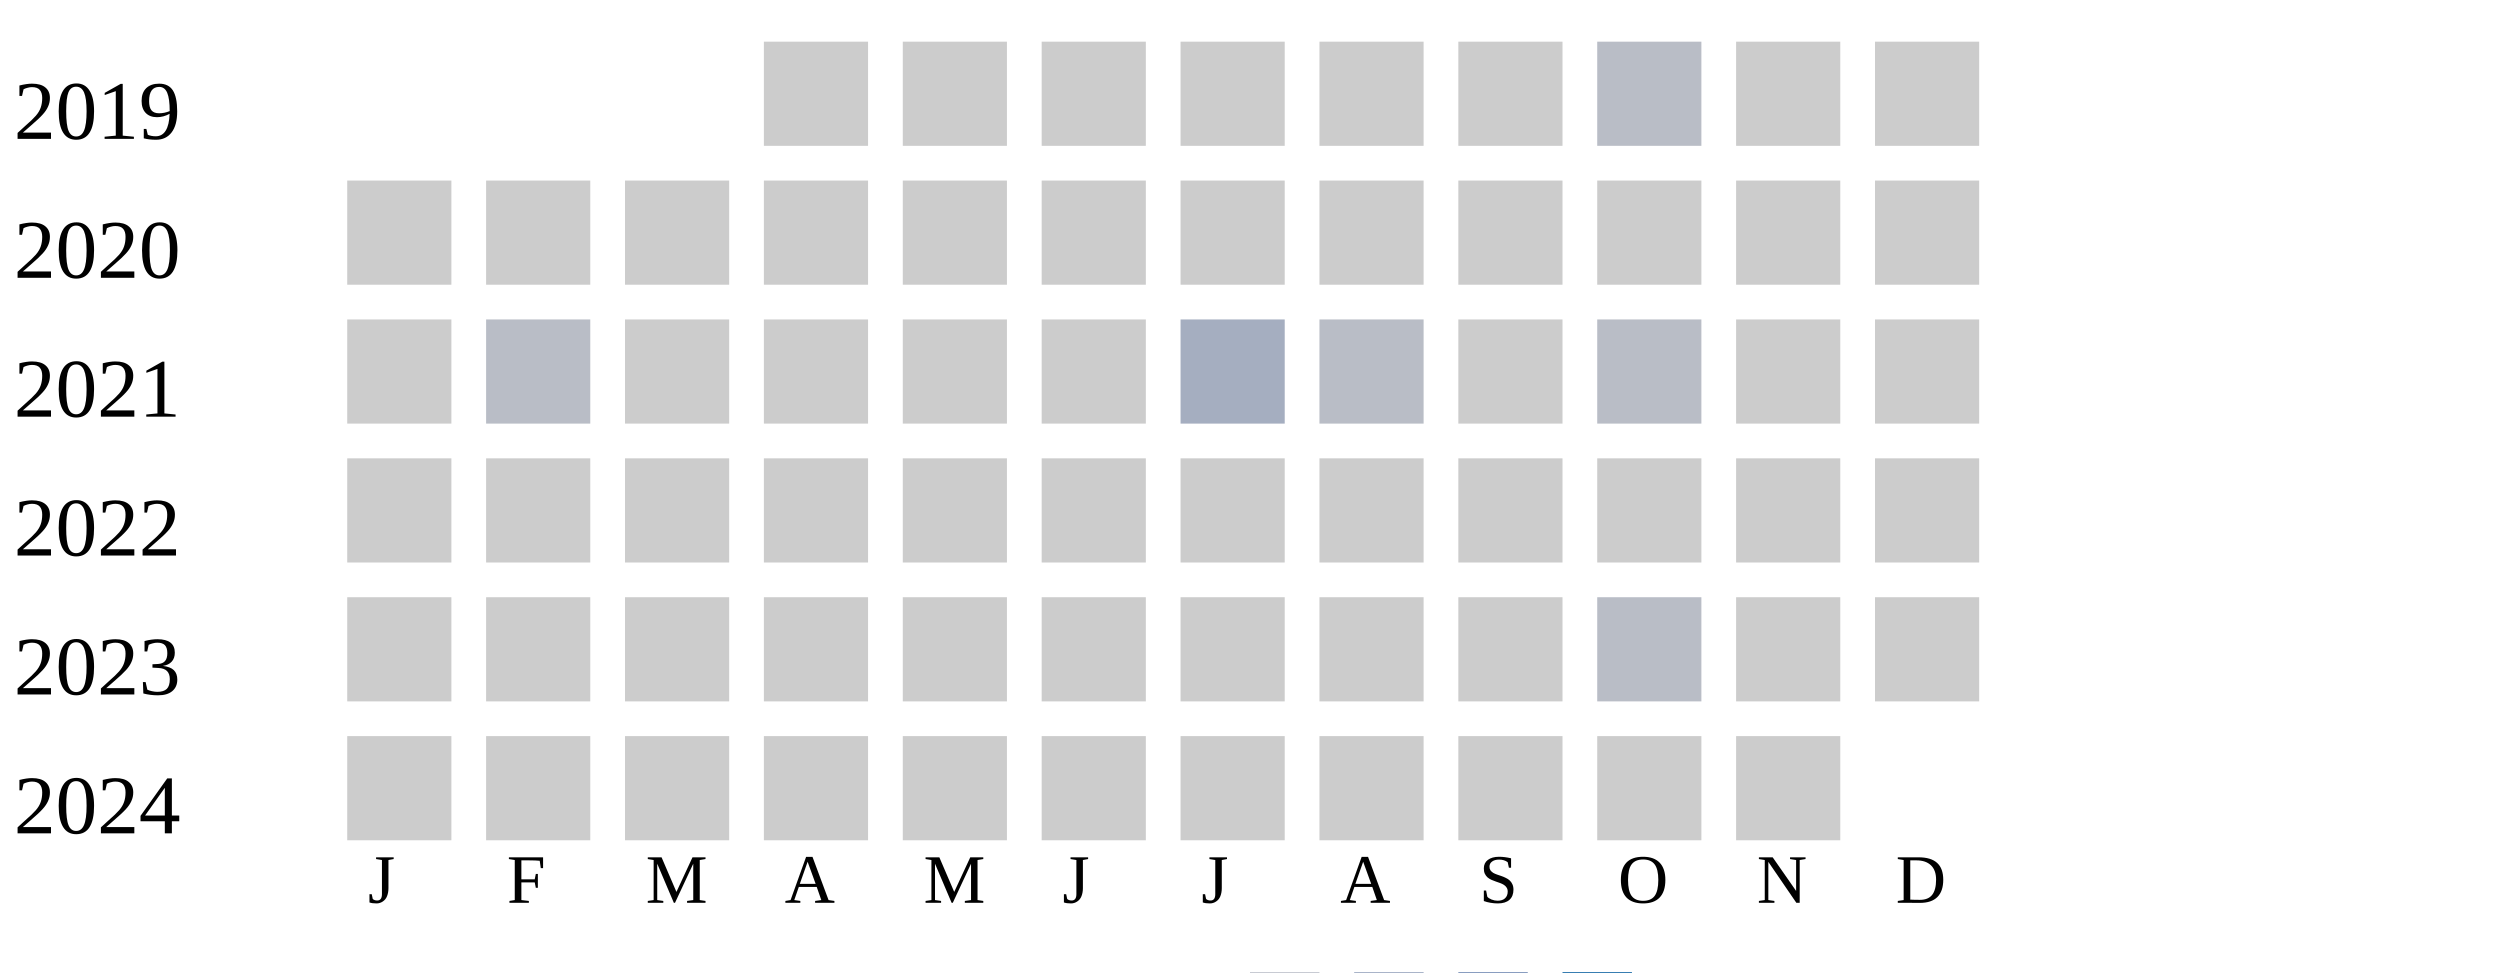
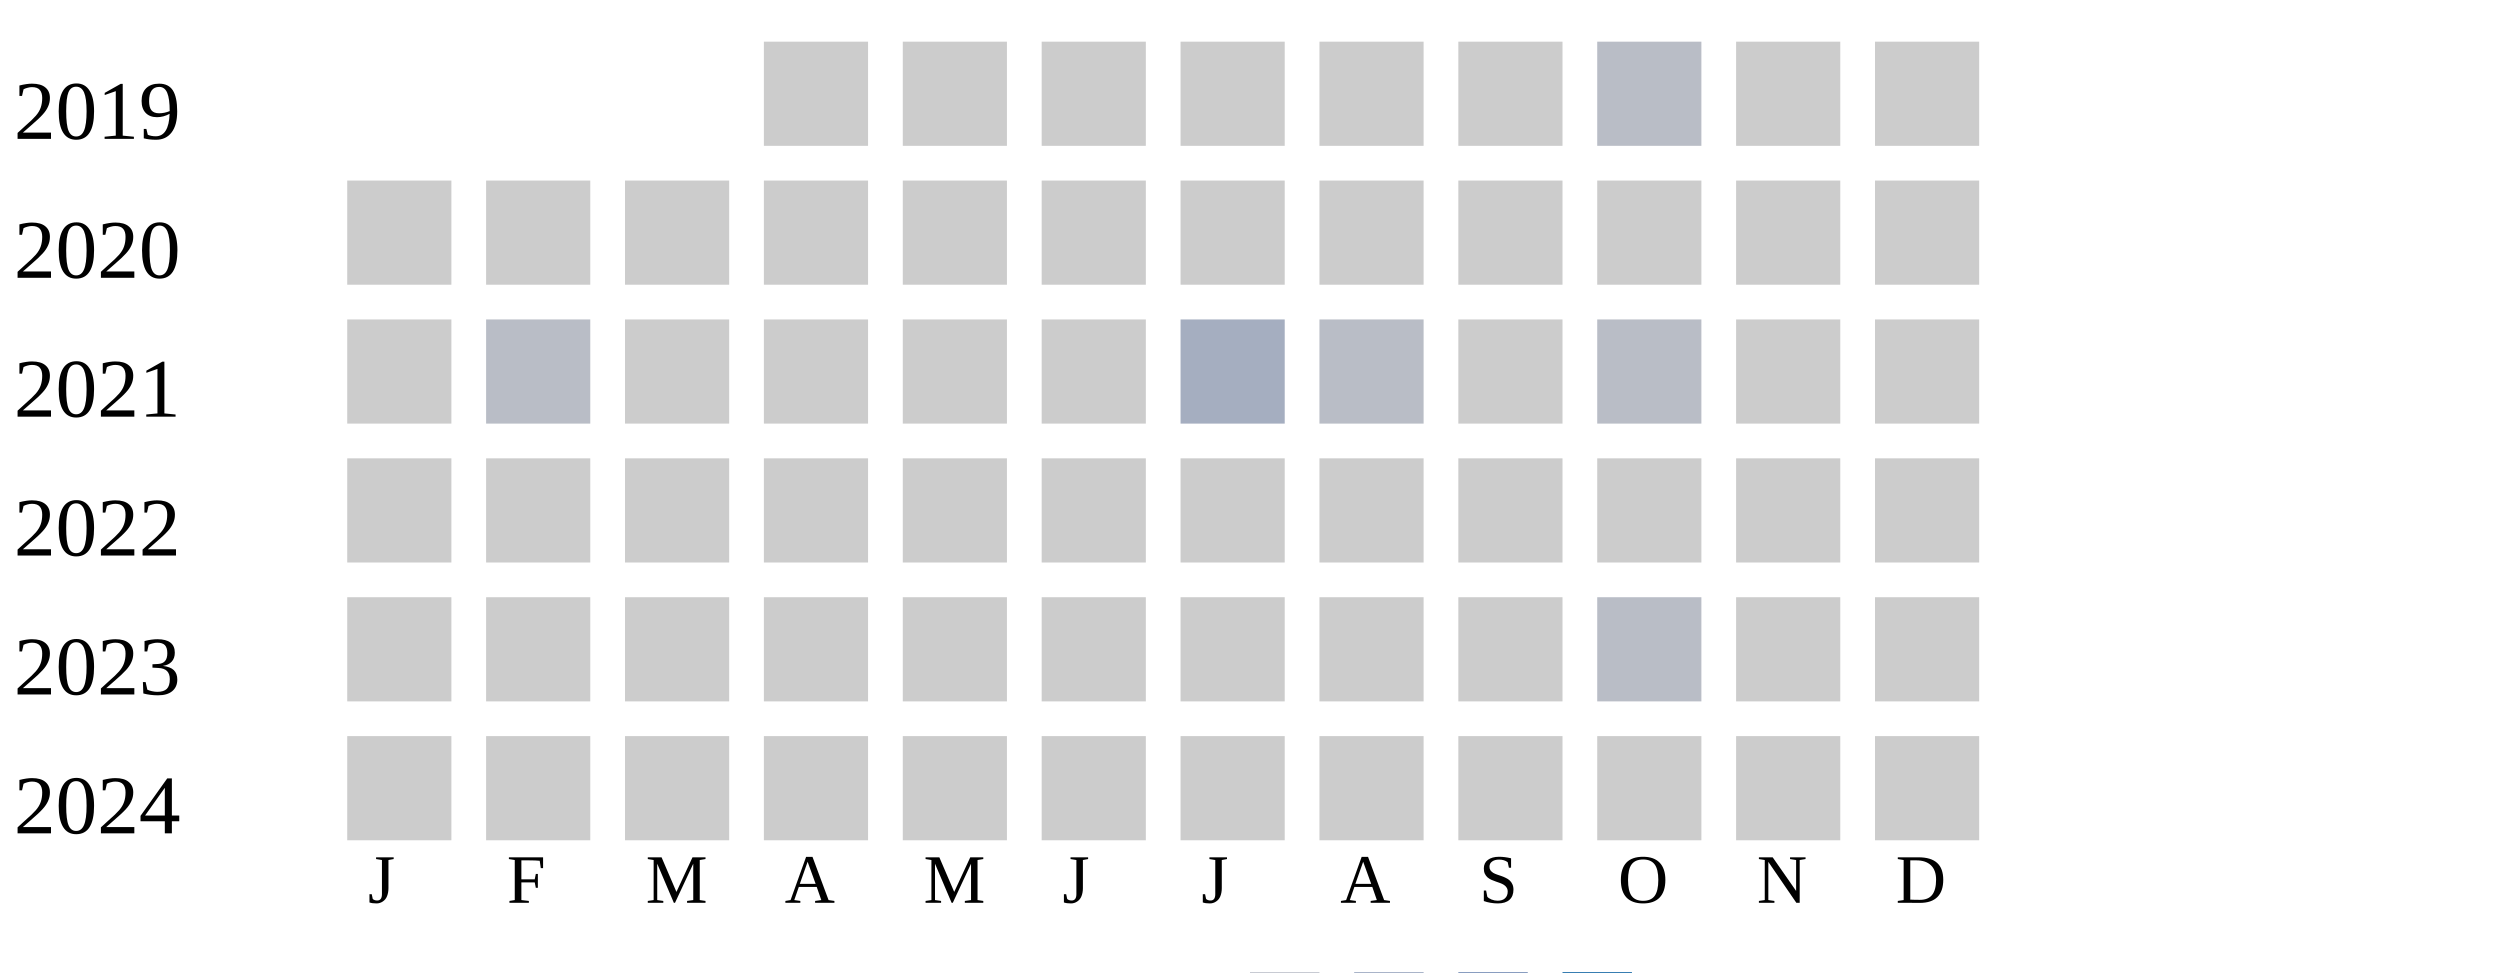
<svg xmlns="http://www.w3.org/2000/svg" width="360" height="140">
  <g transform="translate(0 0)">
    <text x="2" y="20">2019</text>
    <rect x="110" y="6" width="15" height="15" fill="#cccccc" />
    <rect x="130" y="6" width="15" height="15" fill="#cccccc" />
    <rect x="150" y="6" width="15" height="15" fill="#cccccc" />
    <rect x="170" y="6" width="15" height="15" fill="#cccccc" />
    <rect x="190" y="6" width="15" height="15" fill="#cccccc" />
    <rect x="210" y="6" width="15" height="15" fill="#cccccc" />
    <rect x="230" y="6" width="15" height="15" fill="#b9bdc6" />
    <rect x="250" y="6" width="15" height="15" fill="#cccccc" />
    <rect x="270" y="6" width="15" height="15" fill="#cccccc" />
  </g>
  <g transform="translate(0 20)">
    <text x="2" y="20">2020</text>
    <rect x="50" y="6" width="15" height="15" fill="#cccccc" />
    <rect x="70" y="6" width="15" height="15" fill="#cccccc" />
    <rect x="90" y="6" width="15" height="15" fill="#cccccc" />
    <rect x="110" y="6" width="15" height="15" fill="#cccccc" />
    <rect x="130" y="6" width="15" height="15" fill="#cccccc" />
    <rect x="150" y="6" width="15" height="15" fill="#cccccc" />
    <rect x="170" y="6" width="15" height="15" fill="#cccccc" />
    <rect x="190" y="6" width="15" height="15" fill="#cccccc" />
    <rect x="210" y="6" width="15" height="15" fill="#cccccc" />
    <rect x="230" y="6" width="15" height="15" fill="#cccccc" />
    <rect x="250" y="6" width="15" height="15" fill="#cccccc" />
    <rect x="270" y="6" width="15" height="15" fill="#cccccc" />
  </g>
  <g transform="translate(0 40)">
    <text x="2" y="20">2021</text>
    <rect x="50" y="6" width="15" height="15" fill="#cccccc" />
    <rect x="70" y="6" width="15" height="15" fill="#b9bdc6" />
    <rect x="90" y="6" width="15" height="15" fill="#cccccc" />
    <rect x="110" y="6" width="15" height="15" fill="#cccccc" />
    <rect x="130" y="6" width="15" height="15" fill="#cccccc" />
    <rect x="150" y="6" width="15" height="15" fill="#cccccc" />
    <rect x="170" y="6" width="15" height="15" fill="#a5aec0" />
    <rect x="190" y="6" width="15" height="15" fill="#b9bdc6" />
    <rect x="210" y="6" width="15" height="15" fill="#cccccc" />
    <rect x="230" y="6" width="15" height="15" fill="#b9bdc6" />
    <rect x="250" y="6" width="15" height="15" fill="#cccccc" />
    <rect x="270" y="6" width="15" height="15" fill="#cccccc" />
  </g>
  <g transform="translate(0 60)">
    <text x="2" y="20">2022</text>
    <rect x="50" y="6" width="15" height="15" fill="#cccccc" />
    <rect x="70" y="6" width="15" height="15" fill="#cccccc" />
    <rect x="90" y="6" width="15" height="15" fill="#cccccc" />
    <rect x="110" y="6" width="15" height="15" fill="#cccccc" />
    <rect x="130" y="6" width="15" height="15" fill="#cccccc" />
    <rect x="150" y="6" width="15" height="15" fill="#cccccc" />
    <rect x="170" y="6" width="15" height="15" fill="#cccccc" />
    <rect x="190" y="6" width="15" height="15" fill="#cccccc" />
    <rect x="210" y="6" width="15" height="15" fill="#cccccc" />
    <rect x="230" y="6" width="15" height="15" fill="#cccccc" />
    <rect x="250" y="6" width="15" height="15" fill="#cccccc" />
    <rect x="270" y="6" width="15" height="15" fill="#cccccc" />
  </g>
  <g transform="translate(0 80)">
    <text x="2" y="20">2023</text>
    <rect x="50" y="6" width="15" height="15" fill="#cccccc" />
    <rect x="70" y="6" width="15" height="15" fill="#cccccc" />
    <rect x="90" y="6" width="15" height="15" fill="#cccccc" />
    <rect x="110" y="6" width="15" height="15" fill="#cccccc" />
    <rect x="130" y="6" width="15" height="15" fill="#cccccc" />
    <rect x="150" y="6" width="15" height="15" fill="#cccccc" />
    <rect x="170" y="6" width="15" height="15" fill="#cccccc" />
    <rect x="190" y="6" width="15" height="15" fill="#cccccc" />
    <rect x="210" y="6" width="15" height="15" fill="#cccccc" />
    <rect x="230" y="6" width="15" height="15" fill="#b9bdc6" />
    <rect x="250" y="6" width="15" height="15" fill="#cccccc" />
    <rect x="270" y="6" width="15" height="15" fill="#cccccc" />
  </g>
  <g transform="translate(0 100)">
    <text x="2" y="20">2024</text>
    <rect x="50" y="6" width="15" height="15" fill="#cccccc" />
    <rect x="70" y="6" width="15" height="15" fill="#cccccc" />
    <rect x="90" y="6" width="15" height="15" fill="#cccccc" />
    <rect x="110" y="6" width="15" height="15" fill="#cccccc" />
    <rect x="130" y="6" width="15" height="15" fill="#cccccc" />
    <rect x="150" y="6" width="15" height="15" fill="#cccccc" />
    <rect x="170" y="6" width="15" height="15" fill="#cccccc" />
    <rect x="190" y="6" width="15" height="15" fill="#cccccc" />
    <rect x="210" y="6" width="15" height="15" fill="#cccccc" />
    <rect x="230" y="6" width="15" height="15" fill="#cccccc" />
    <rect x="250" y="6" width="15" height="15" fill="#cccccc" />
+     <rect x="270" y="6" width="15" height="15" fill="#cccccc" />
  </g>
  <text style="font-size: 10px; text-align: center" x="53" y="130">J</text>
  <text style="font-size: 10px; text-align: center" x="73" y="130">F</text>
  <text style="font-size: 10px; text-align: center" x="93" y="130">M</text>
  <text style="font-size: 10px; text-align: center" x="113" y="130">A</text>
  <text style="font-size: 10px; text-align: center" x="133" y="130">M</text>
  <text style="font-size: 10px; text-align: center" x="153" y="130">J</text>
  <text style="font-size: 10px; text-align: center" x="173" y="130">J</text>
  <text style="font-size: 10px; text-align: center" x="193" y="130">A</text>
  <text style="font-size: 10px; text-align: center" x="213" y="130">S</text>
  <text style="font-size: 10px; text-align: center" x="233" y="130">O</text>
  <text style="font-size: 10px; text-align: center" x="253" y="130">N</text>
  <text style="font-size: 10px; text-align: center" x="273" y="130">D</text>
  <text style="font-size: 10px;" x="155" y="149">Less</text>
  <rect fill="#b9bdc6" width="10" height="10" x="180" y="140" />
  <rect fill="#919fba" width="10" height="10" x="195" y="140" />
  <rect fill="#6882ae" width="10" height="10" x="210" y="140" />
  <rect fill="#005a9c" width="10" height="10" x="225" y="140" />
  <text x="240" y="149" style="font-size: 10px;">More</text>
</svg>
